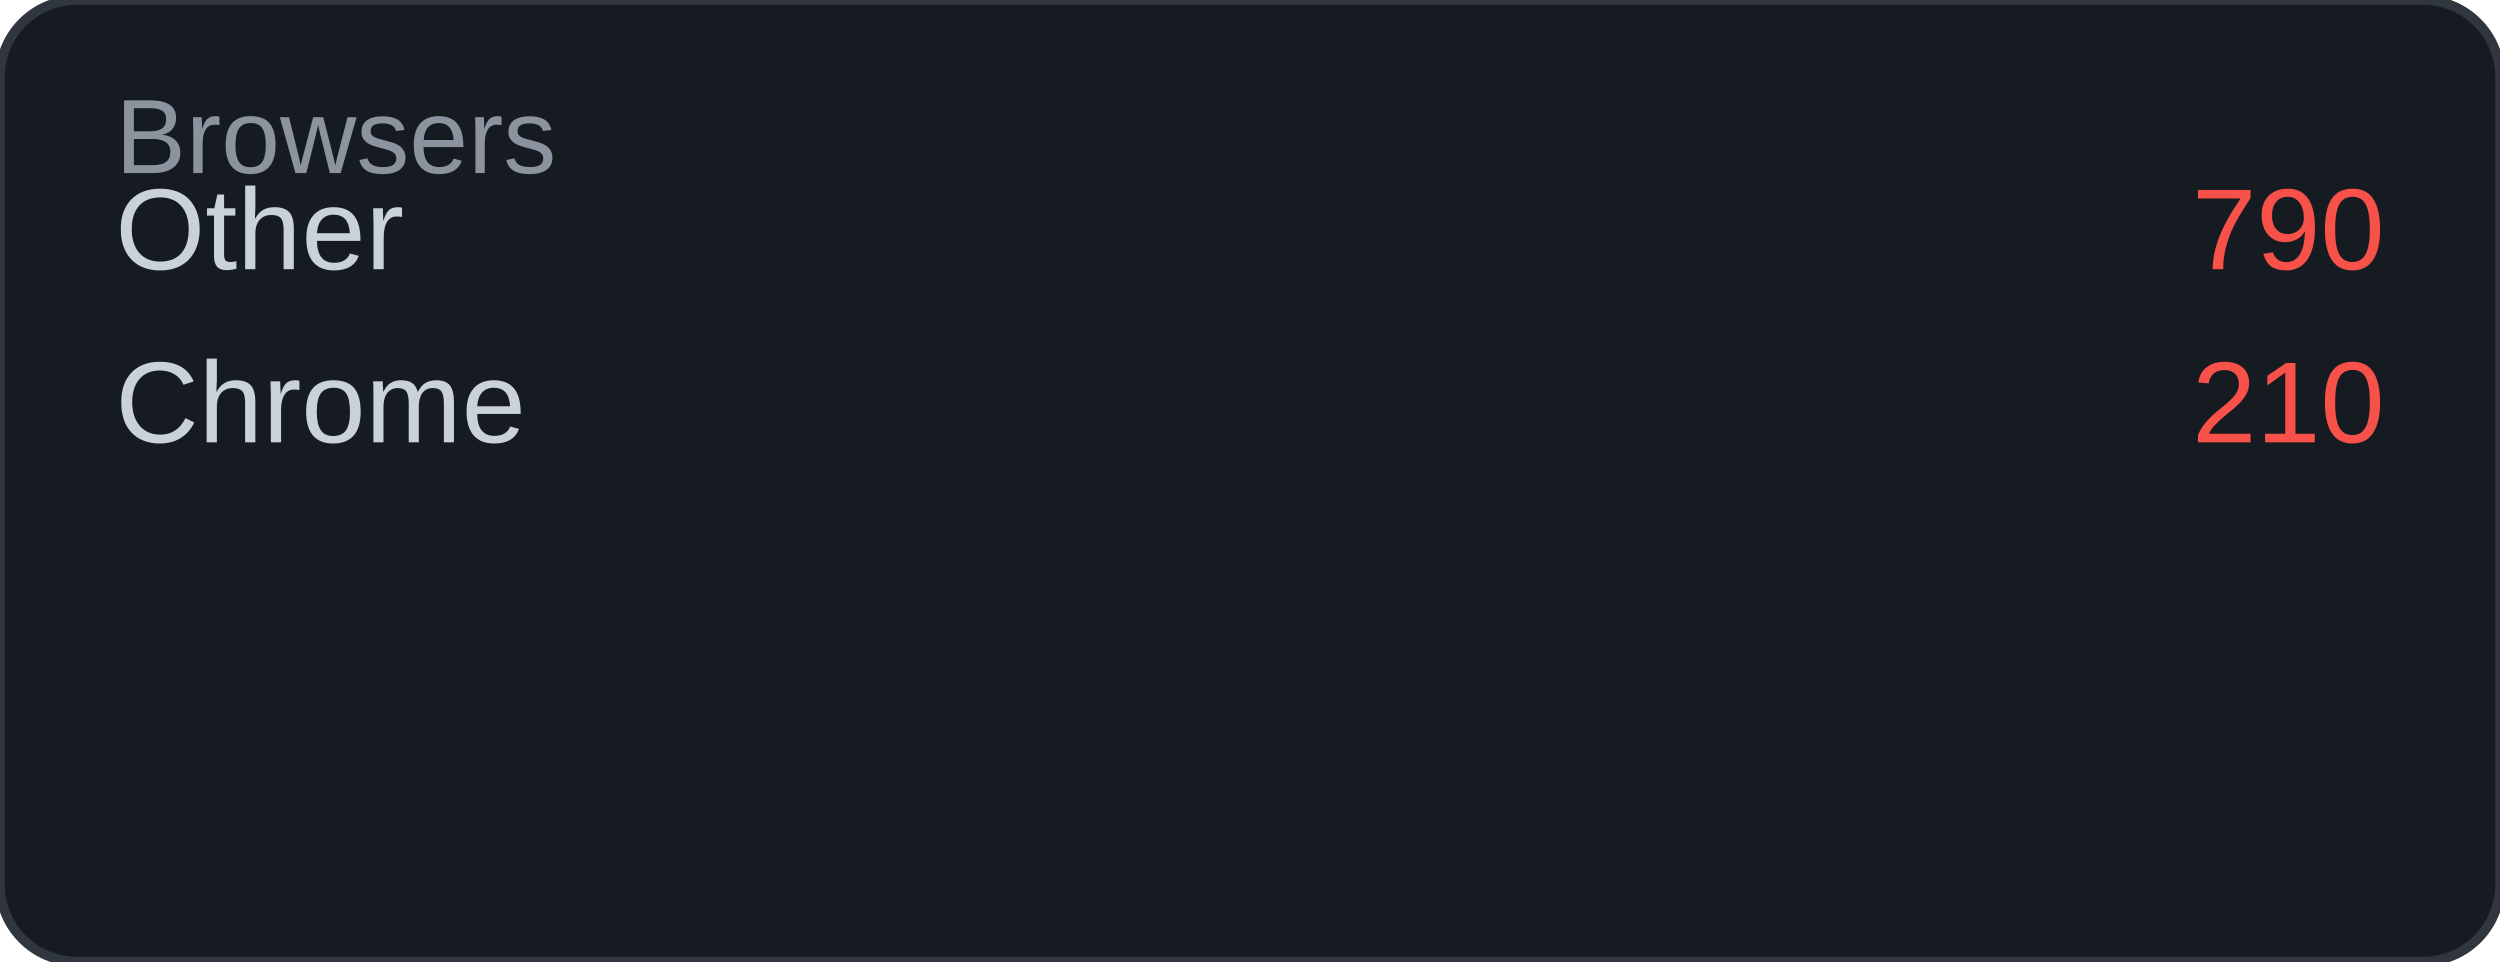
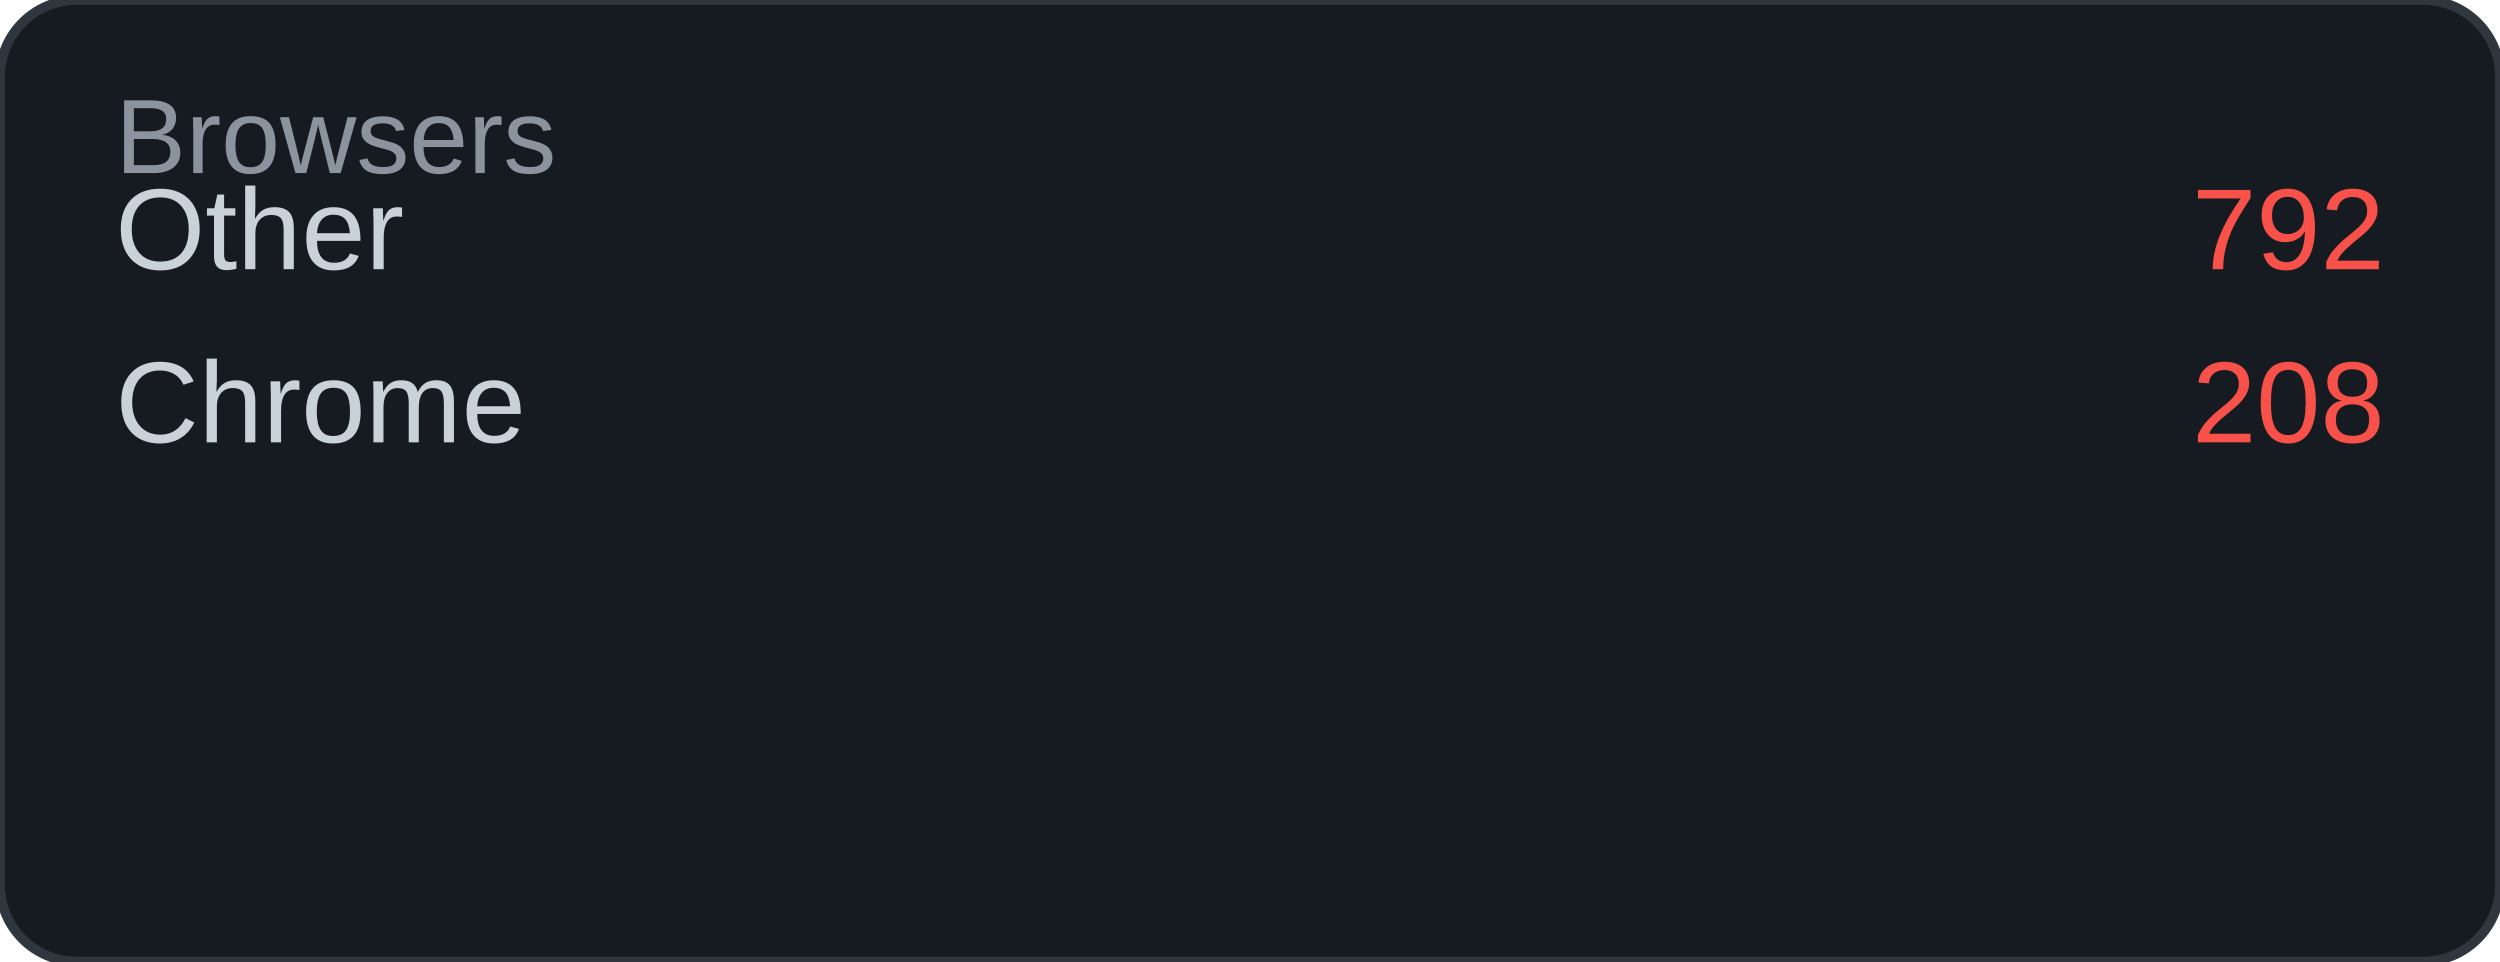
<svg xmlns="http://www.w3.org/2000/svg" width="260" height="100" viewBox="0 0 260 100">
  <rect width="260" height="100" rx="8" fill="#161b22" />
  <rect width="260" height="100" rx="8" fill="none" stroke="#30363d" stroke-width="1" />
  <text x="12" y="18" font-family="Arial, sans-serif" font-size="11" fill="#8b949e">Browsers</text>
  <text x="12" y="28" font-family="Arial, sans-serif" font-size="12" fill="#c9d1d9">Other</text>
-   <text x="248" y="28" font-family="Arial, sans-serif" font-size="12" fill="#f85149" text-anchor="end">790</text>
+   <text x="248" y="28" font-family="Arial, sans-serif" font-size="12" fill="#f85149" text-anchor="end">792</text>
  <text x="12" y="46" font-family="Arial, sans-serif" font-size="12" fill="#c9d1d9">Chrome</text>
-   <text x="248" y="46" font-family="Arial, sans-serif" font-size="12" fill="#f85149" text-anchor="end">210</text>
+   <text x="248" y="46" font-family="Arial, sans-serif" font-size="12" fill="#f85149" text-anchor="end">208</text>
</svg>
